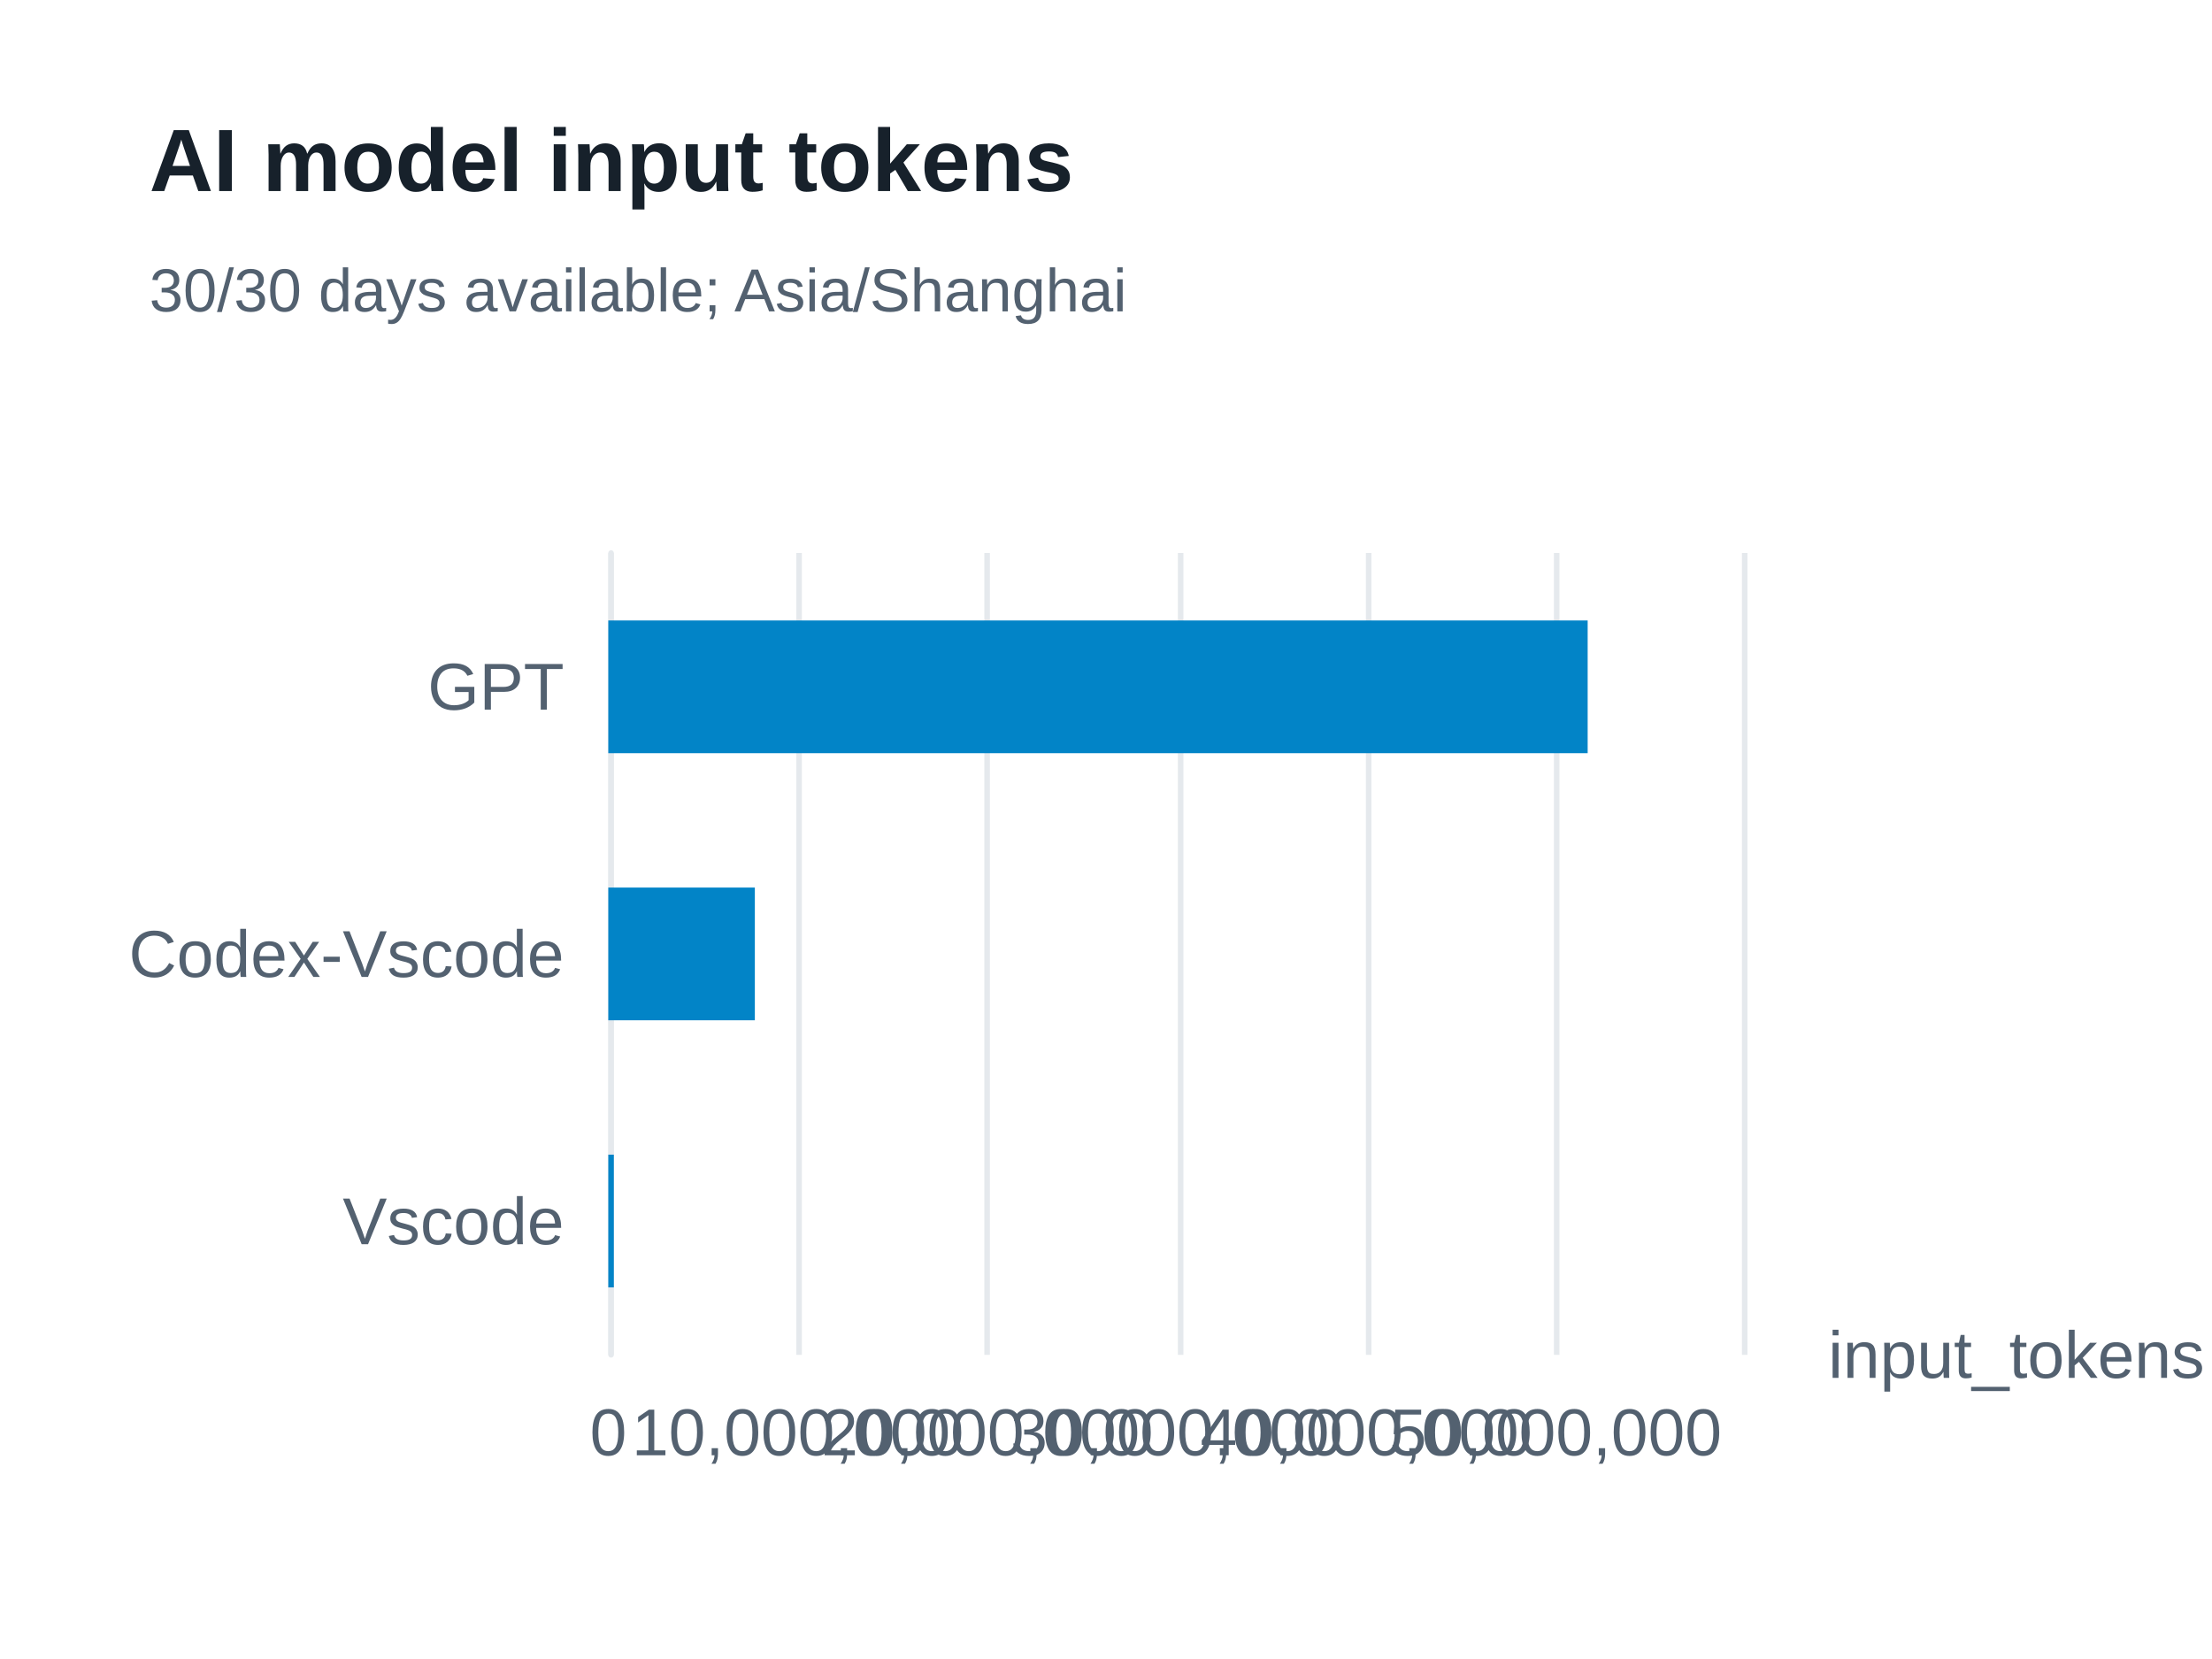
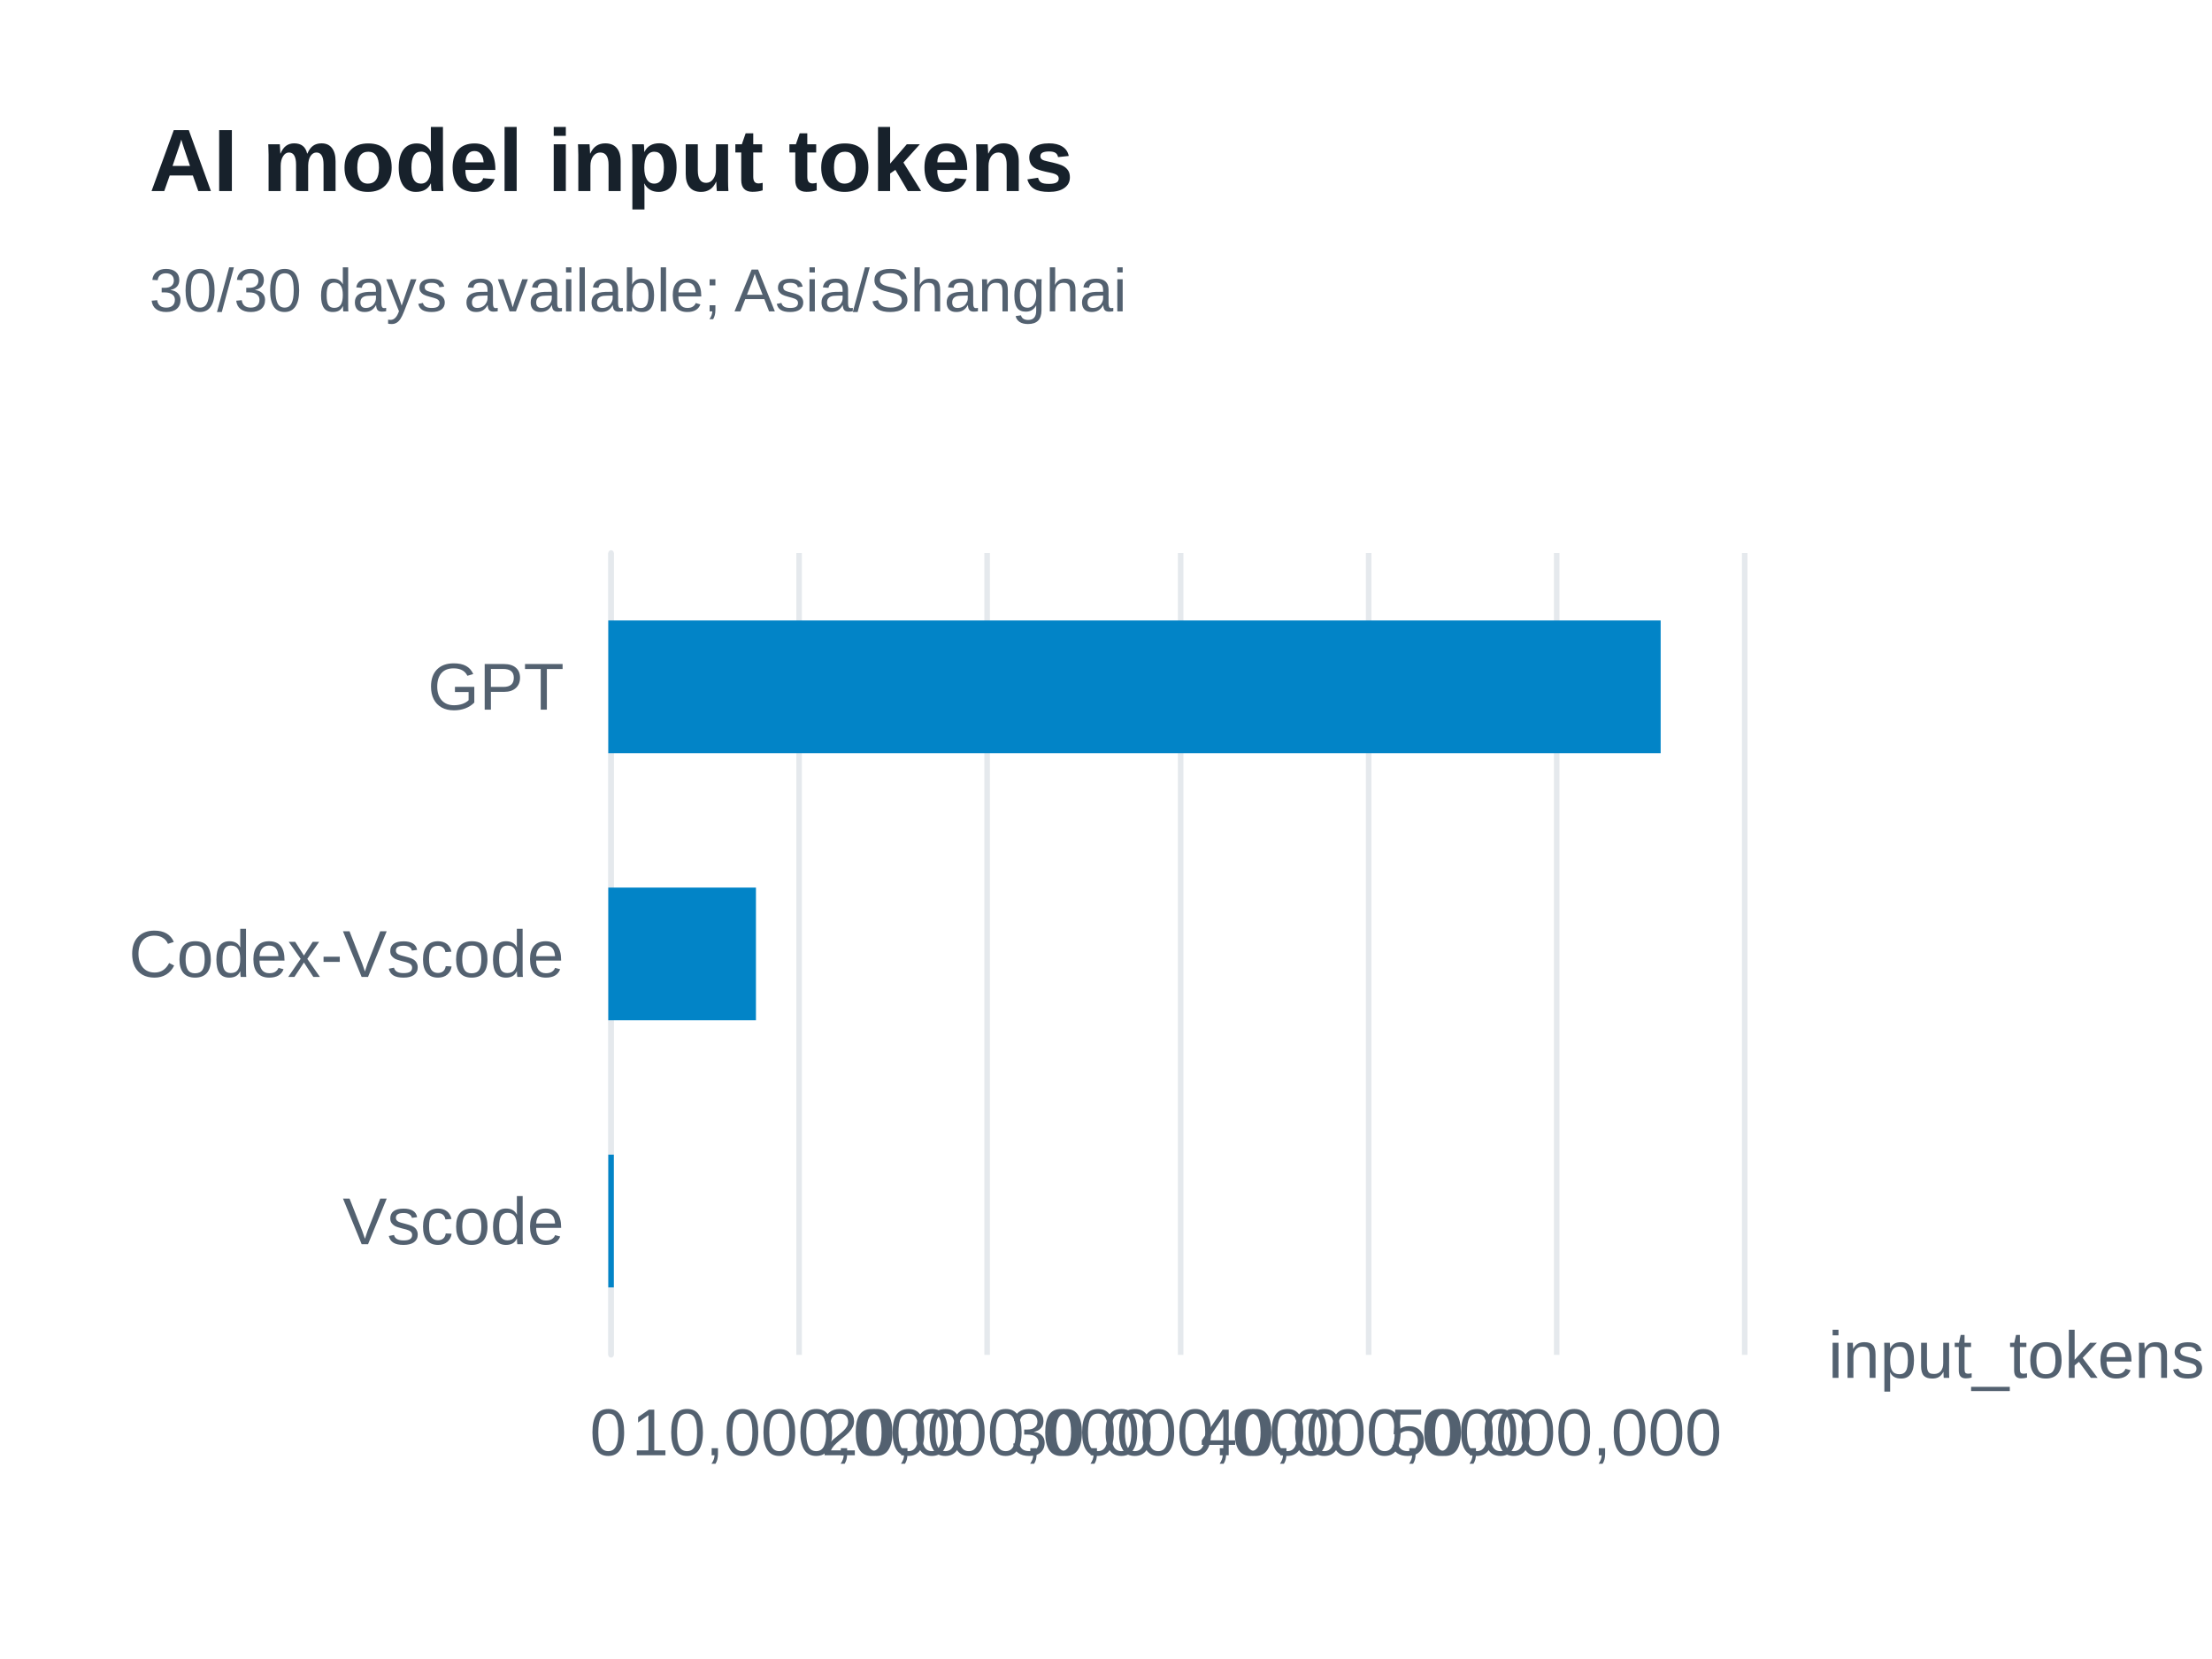
<svg xmlns="http://www.w3.org/2000/svg" width="400" height="300" version="1.1" baseProfile="full" viewBox="0 0 400 300" role="img" aria-labelledby="model-input-tokens-title model-input-tokens-description">
  <rect width="400" height="300" x="0" y="0" fill="#ffffff" />
-   <path d="M110.5 100L110.5 245" fill="none" pointer-events="visible" stroke="#e5e9ed" class="zr61-cls-496" />
-   <path d="M144.5 100L144.5 245" fill="none" pointer-events="visible" stroke="#e5e9ed" class="zr61-cls-496" />
-   <path d="M178.5 100L178.5 245" fill="none" pointer-events="visible" stroke="#e5e9ed" class="zr61-cls-496" />
-   <path d="M213.5 100L213.5 245" fill="none" pointer-events="visible" stroke="#e5e9ed" class="zr61-cls-496" />
-   <path d="M247.5 100L247.5 245" fill="none" pointer-events="visible" stroke="#e5e9ed" class="zr61-cls-496" />
-   <path d="M281.5 100L281.5 245" fill="none" pointer-events="visible" stroke="#e5e9ed" class="zr61-cls-496" />
-   <path d="M315.5 100L315.5 245" fill="none" pointer-events="visible" stroke="#e5e9ed" class="zr61-cls-496" />
-   <path d="M110.5 245L110.5 100" fill="none" pointer-events="visible" stroke="#e5e9ed" stroke-linecap="round" class="zr61-cls-496" />
+   <path d="M110.5 100L110.5 245" fill="none" pointer-events="visible" stroke="#e5e9ed" class="zr61-cls-470" />
+   <path d="M144.5 100L144.5 245" fill="none" pointer-events="visible" stroke="#e5e9ed" class="zr61-cls-470" />
+   <path d="M178.5 100L178.5 245" fill="none" pointer-events="visible" stroke="#e5e9ed" class="zr61-cls-470" />
+   <path d="M213.5 100L213.5 245" fill="none" pointer-events="visible" stroke="#e5e9ed" class="zr61-cls-470" />
+   <path d="M247.5 100L247.5 245" fill="none" pointer-events="visible" stroke="#e5e9ed" class="zr61-cls-470" />
+   <path d="M281.5 100L281.5 245" fill="none" pointer-events="visible" stroke="#e5e9ed" class="zr61-cls-470" />
+   <path d="M315.5 100L315.5 245" fill="none" pointer-events="visible" stroke="#e5e9ed" class="zr61-cls-470" />
+   <path d="M110.5 245L110.5 100" fill="none" pointer-events="visible" stroke="#e5e9ed" stroke-linecap="round" class="zr61-cls-470" />
  <text dominant-baseline="central" text-anchor="start" style="font-size:12px;font-family:Arial, Noto Sans CJK SC, Microsoft YaHei, sans-serif;" transform="translate(330.6 245)" fill="#536170">input_tokens</text>
  <text dominant-baseline="central" text-anchor="end" style="font-size:12px;font-family:Arial, Noto Sans CJK SC, Microsoft YaHei, sans-serif;" transform="translate(102 220.8333)" fill="#536170">Vscode</text>
  <text dominant-baseline="central" text-anchor="end" style="font-size:12px;font-family:Arial, Noto Sans CJK SC, Microsoft YaHei, sans-serif;" transform="translate(102 172.5)" fill="#536170">Codex-Vscode</text>
  <text dominant-baseline="central" text-anchor="end" style="font-size:12px;font-family:Arial, Noto Sans CJK SC, Microsoft YaHei, sans-serif;" transform="translate(102 124.1667)" fill="#536170">GPT</text>
  <text dominant-baseline="central" text-anchor="middle" style="font-size:12px;font-family:Arial, Noto Sans CJK SC, Microsoft YaHei, sans-serif;" y="6" transform="translate(110 253)" fill="#536170">0</text>
  <text dominant-baseline="central" text-anchor="middle" style="font-size:12px;font-family:Arial, Noto Sans CJK SC, Microsoft YaHei, sans-serif;" y="6" transform="translate(144.2667 253)" fill="#536170">10,000,000</text>
  <text dominant-baseline="central" text-anchor="middle" style="font-size:12px;font-family:Arial, Noto Sans CJK SC, Microsoft YaHei, sans-serif;" y="6" transform="translate(178.5333 253)" fill="#536170">20,000,000</text>
  <text dominant-baseline="central" text-anchor="middle" style="font-size:12px;font-family:Arial, Noto Sans CJK SC, Microsoft YaHei, sans-serif;" y="6" transform="translate(212.8 253)" fill="#536170">30,000,000</text>
  <text dominant-baseline="central" text-anchor="middle" style="font-size:12px;font-family:Arial, Noto Sans CJK SC, Microsoft YaHei, sans-serif;" y="6" transform="translate(247.0667 253)" fill="#536170">40,000,000</text>
  <text dominant-baseline="central" text-anchor="middle" style="font-size:12px;font-family:Arial, Noto Sans CJK SC, Microsoft YaHei, sans-serif;" y="6" transform="translate(281.3333 253)" fill="#536170">50,000,000</text>
-   <path d="M110 208.8l1 0l0 24l-1 0Z" fill="#0284c7" ecmeta_series_index="0" ecmeta_data_index="0" ecmeta_ssr_type="chart" class="zr61-cls-497" />
-   <path d="M110 160.5l26.5 0l0 24l-26.5 0Z" fill="#0284c7" ecmeta_series_index="0" ecmeta_data_index="1" ecmeta_ssr_type="chart" class="zr61-cls-497" />
-   <path d="M110 112.2l177.1 0l0 24l-177.1 0Z" fill="#0284c7" ecmeta_series_index="0" ecmeta_data_index="2" ecmeta_ssr_type="chart" class="zr61-cls-497" />
-   <path d="M-5 -5l188.2 0l0 47l-188.2 0Z" transform="translate(27 21)" fill="rgb(0,0,0)" fill-opacity="0" stroke="#3c3c41" stroke-width="0" class="zr61-cls-496" />
+   <path d="M110 208.8l1 0l0 24l-1 0Z" fill="#0284c7" ecmeta_series_index="0" ecmeta_data_index="0" ecmeta_ssr_type="chart" class="zr61-cls-471" />
+   <path d="M110 160.5l26.7 0l0 24l-26.7 0Z" fill="#0284c7" ecmeta_series_index="0" ecmeta_data_index="1" ecmeta_ssr_type="chart" class="zr61-cls-471" />
+   <path d="M110 112.2l190.3 0l0 24l-190.3 0Z" fill="#0284c7" ecmeta_series_index="0" ecmeta_data_index="2" ecmeta_ssr_type="chart" class="zr61-cls-471" />
+   <path d="M-5 -5l188.2 0l0 47l-188.2 0Z" transform="translate(27 21)" fill="rgb(0,0,0)" fill-opacity="0" stroke="#3c3c41" stroke-width="0" class="zr61-cls-470" />
  <text dominant-baseline="central" text-anchor="start" style="font-size:16px;font-family:Arial, Noto Sans CJK SC, Microsoft YaHei, sans-serif;font-weight:bold;" xml:space="preserve" y="8" transform="translate(27 21)" fill="#17212b">AI model input tokens</text>
  <text dominant-baseline="central" text-anchor="start" style="font-size:11px;font-family:Arial, Noto Sans CJK SC, Microsoft YaHei, sans-serif;" xml:space="preserve" y="31.5" transform="translate(27 21)" fill="#536170">30/30 days available; Asia/Shanghai</text>
  <style>
- .zr61-cls-496:hover {
+ .zr61-cls-470:hover {
pointer-events:none;
}
- .zr61-cls-497:hover {
+ .zr61-cls-471:hover {
cursor:pointer;
fill:rgba(2,145,218,1);
}



</style>
</svg>
